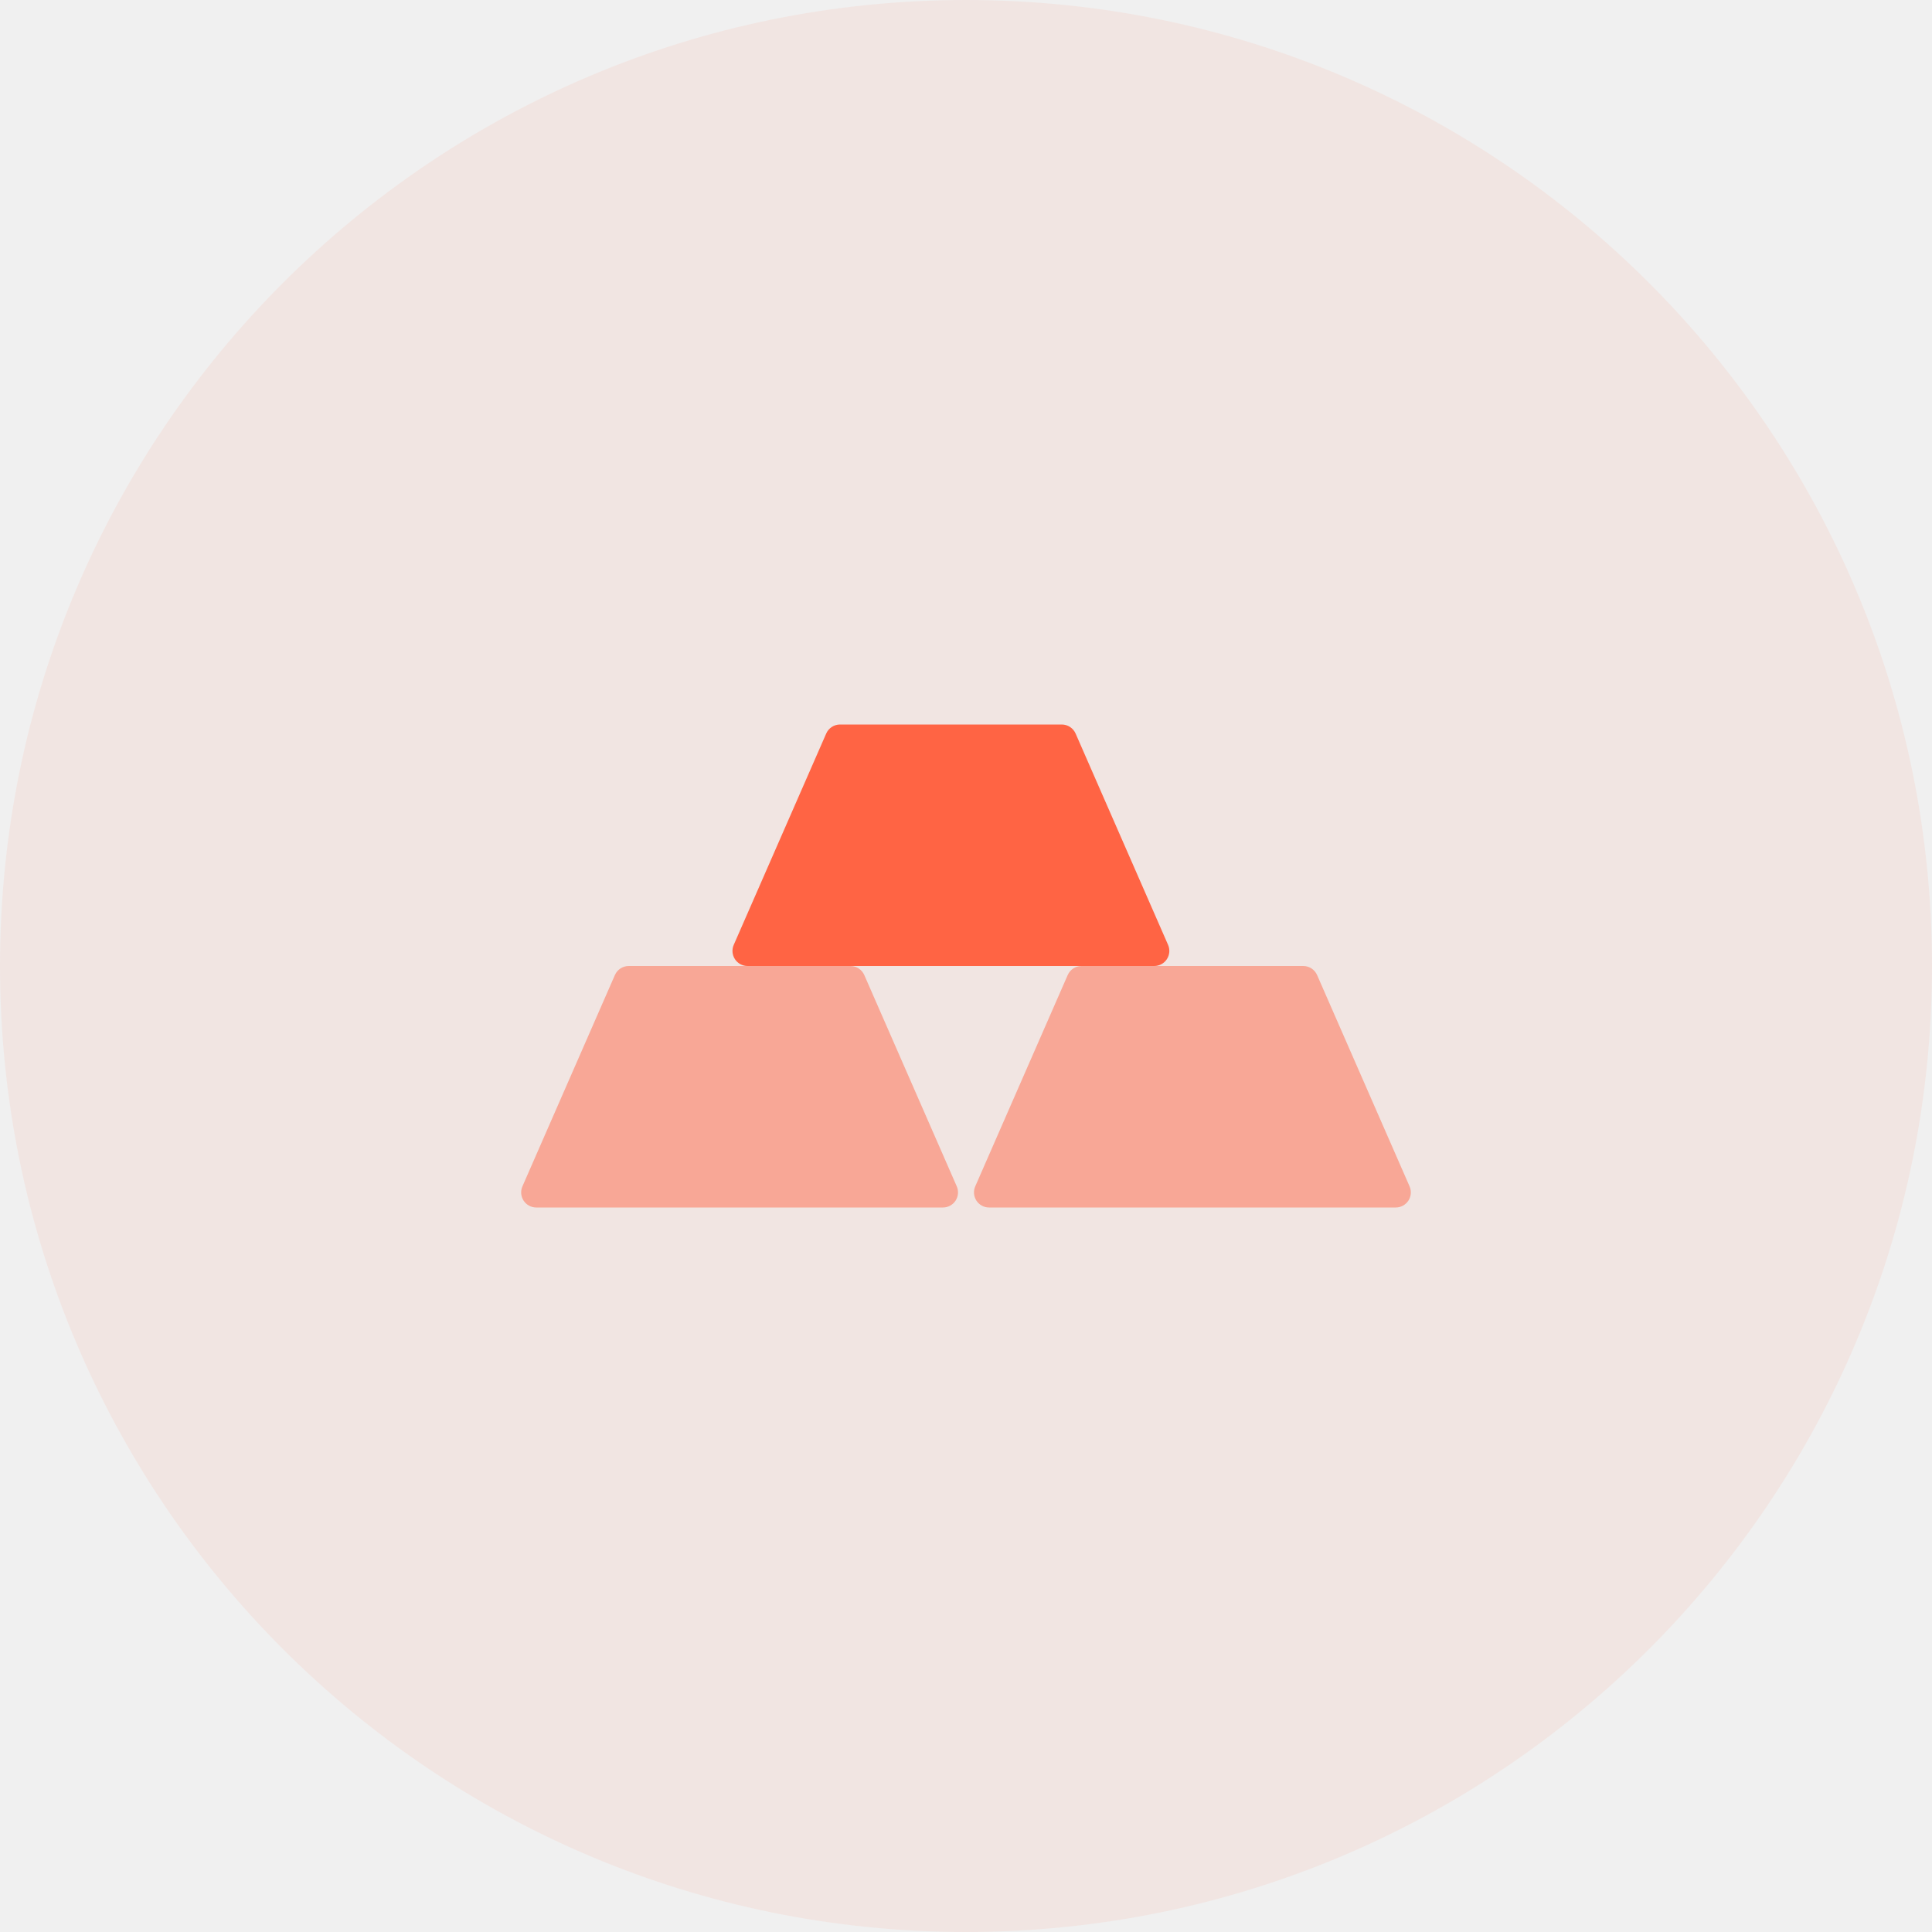
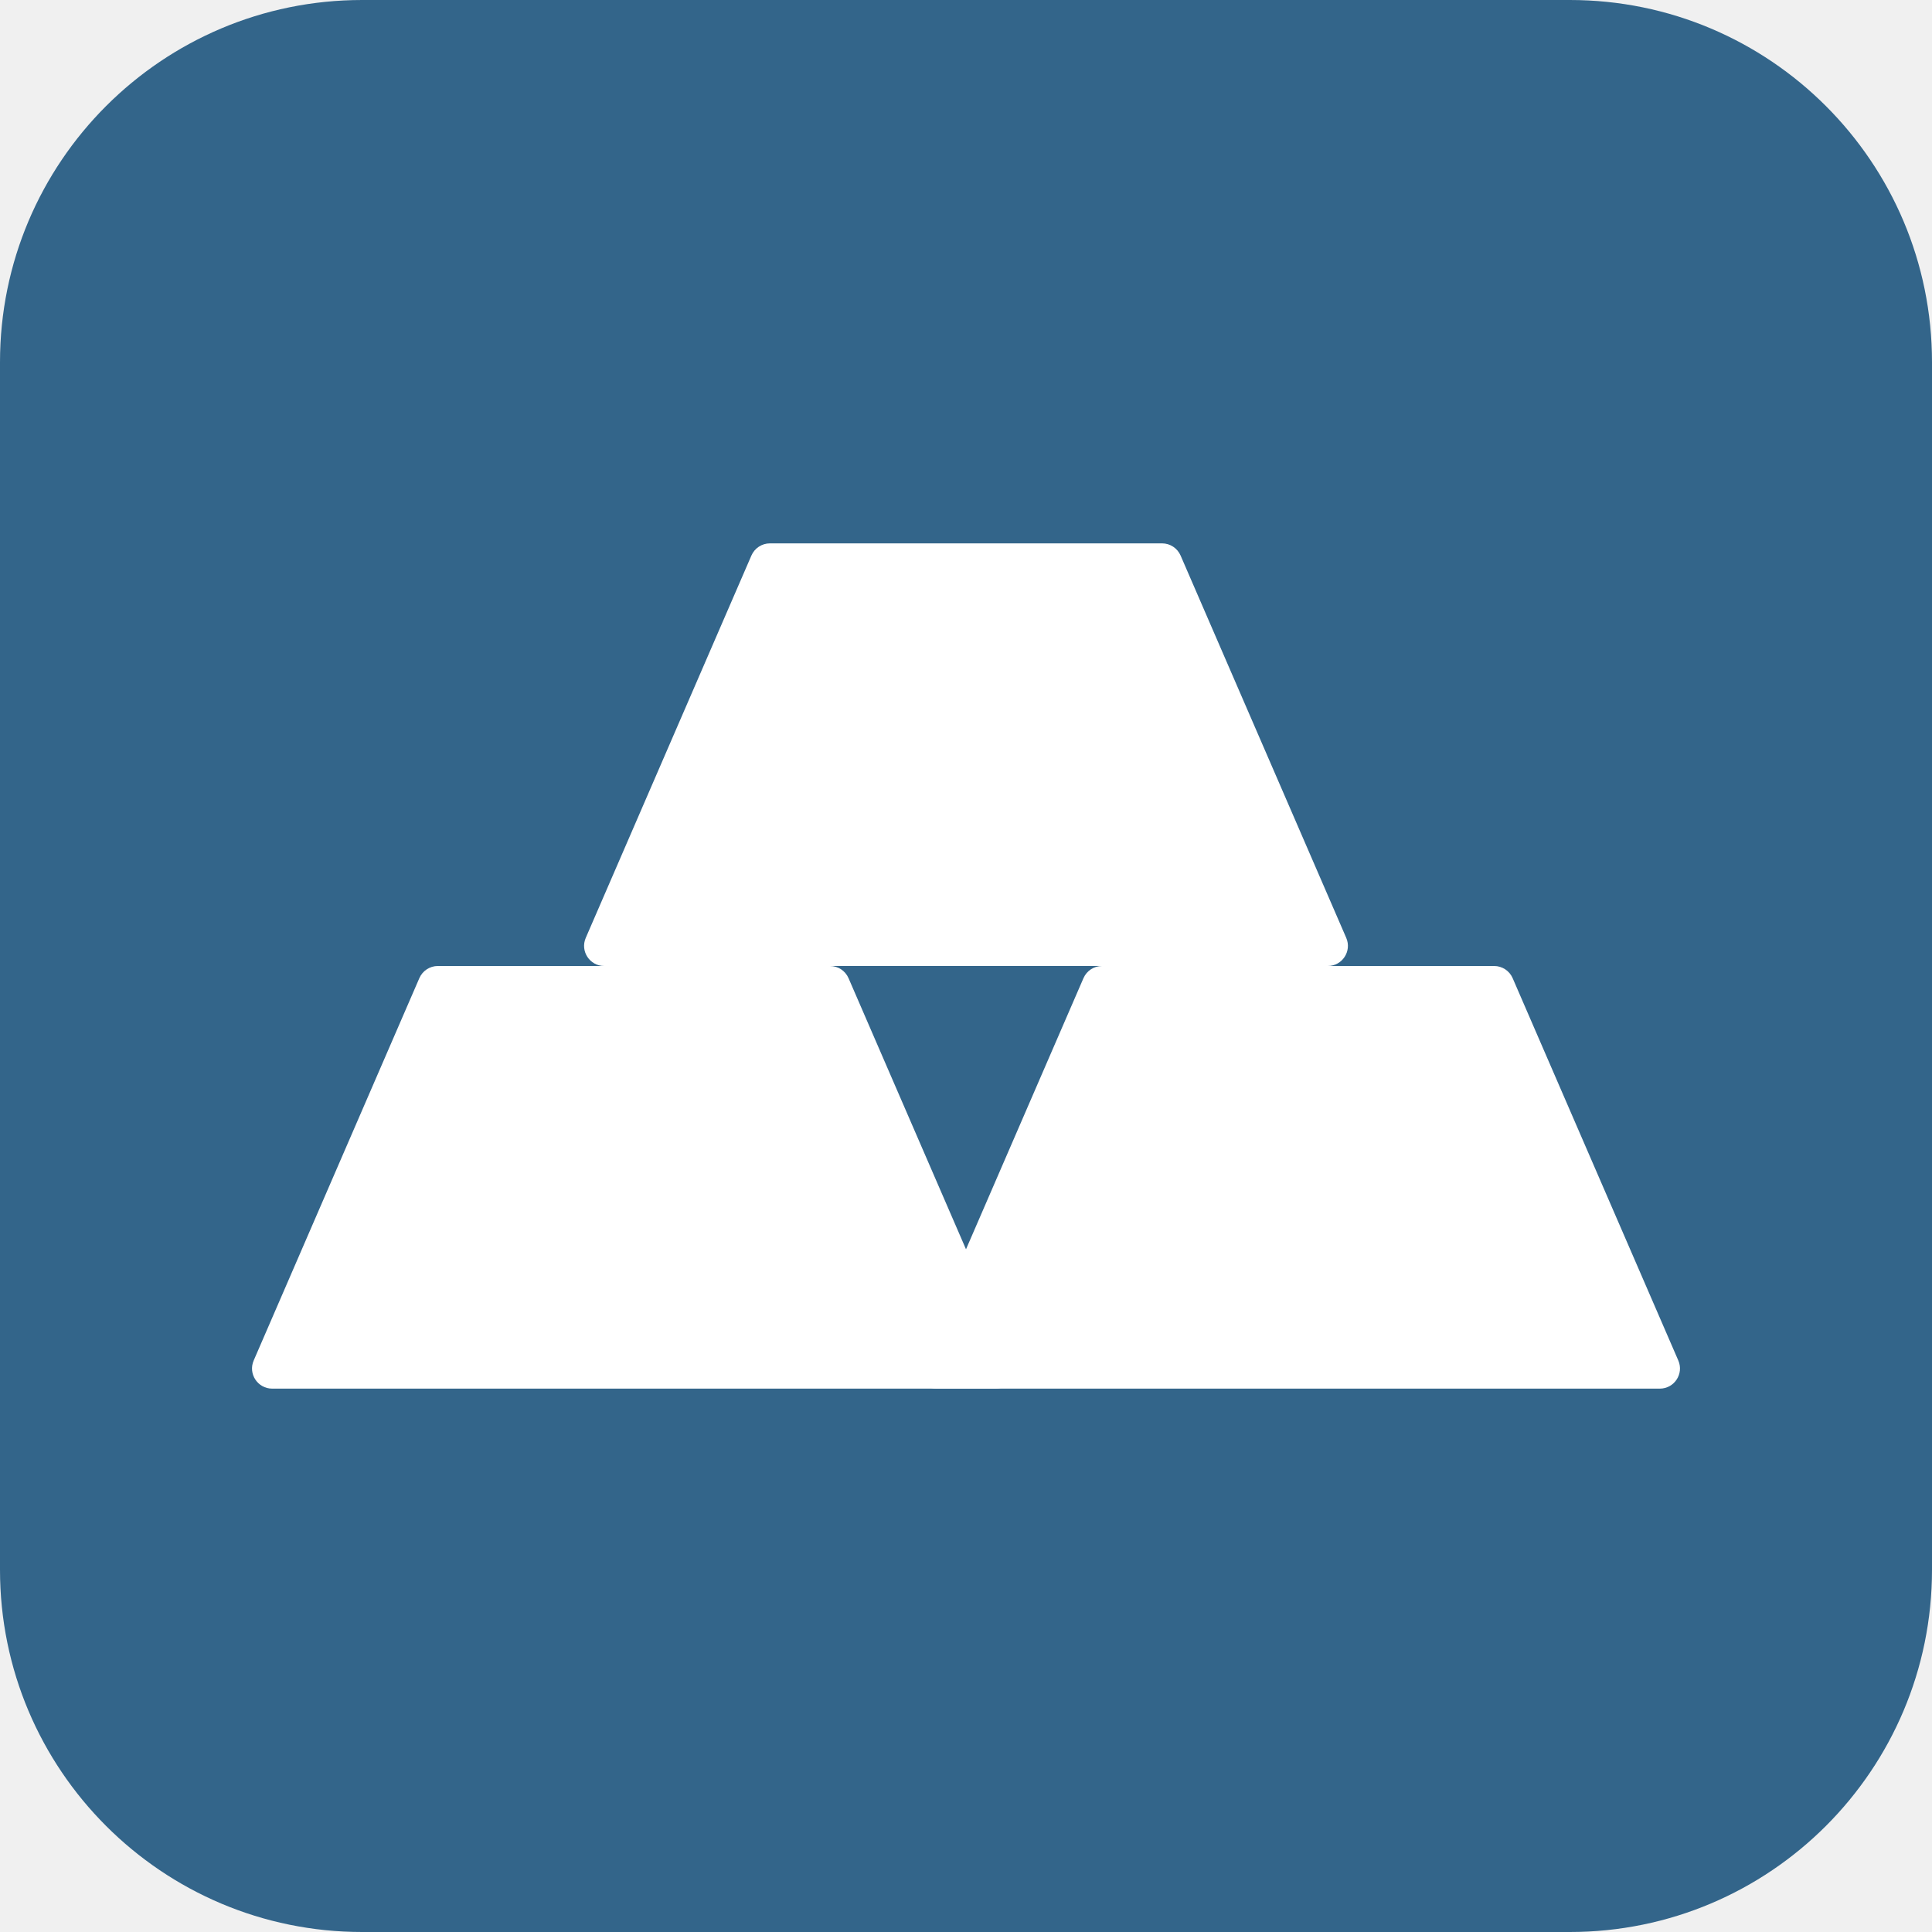
- <svg xmlns="http://www.w3.org/2000/svg" width="64" height="64">
-   <g fill="#FF6444">
-     <circle cx="32" cy="32" r="32" fill-opacity=".08" />
-     <path fill-opacity=".48" d="m20.369 32.3-3.063 7a.5.5 0 0 0 .458.7h13.471a.5.5 0 0 0 .459-.7l-3.063-7a.501.501 0 0 0-.458-.3h-7.346a.5.5 0 0 0-.458.3zm15 0-3.063 7a.5.5 0 0 0 .458.7h13.471a.5.5 0 0 0 .459-.7l-3.063-7a.501.501 0 0 0-.458-.3h-7.346a.5.5 0 0 0-.458.3z" />
-     <path d="m27.369 24.3-3.063 7a.5.5 0 0 0 .458.7h13.471a.5.5 0 0 0 .459-.7l-3.063-7a.501.501 0 0 0-.458-.3h-7.346a.5.5 0 0 0-.458.3z" />
-   </g>
+ <svg xmlns="http://www.w3.org/2000/svg" width="48" height="48" viewBox="0 0 48 48" fill="none">
+   <path fill-rule="evenodd" clip-rule="evenodd" d="M8.998 0H39.002C43.972 0 48 4.028 48 8.998V39.002C48 43.972 43.972 48 39.002 48H8.998C4.028 48 0 43.972 0 39.002V8.998C0 4.028 4.028 0 8.998 0" fill="#33658A" />
+   <path d="M10.878 24C10.679 24 10.499 24.118 10.419 24.301L6.303 33.801C6.16 34.131 6.402 34.5 6.762 34.5H24.738C25.098 34.5 25.34 34.131 25.197 33.801L21.081 24.301C21.001 24.118 20.821 24 20.622 24H10.878Z" fill="white" />
+   <path d="M27.378 24C27.179 24 26.999 24.118 26.919 24.301L22.803 33.801C22.66 34.131 22.902 34.5 23.262 34.5H41.238C41.598 34.5 41.84 34.131 41.697 33.801L37.581 24.301C37.501 24.118 37.321 24 37.122 24H27.378Z" fill="white" />
+   <path d="M19.128 13.5C18.929 13.5 18.749 13.618 18.669 13.801L14.553 23.301C14.41 23.631 14.652 24 15.012 24H32.988C33.348 24 33.59 23.631 33.447 23.301L29.331 13.801C29.251 13.618 29.071 13.5 28.872 13.5H19.128Z" fill="white" />
</svg>
